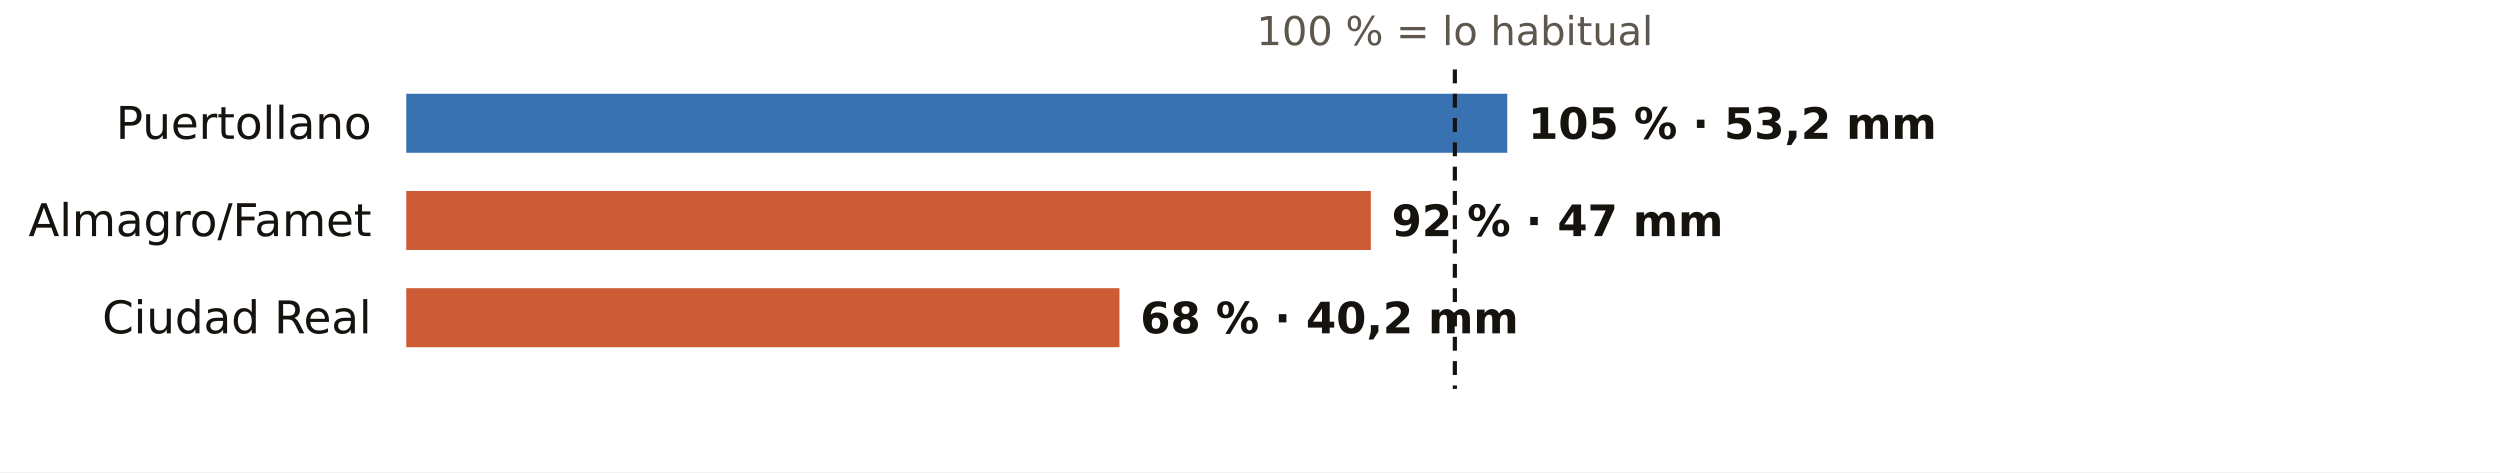
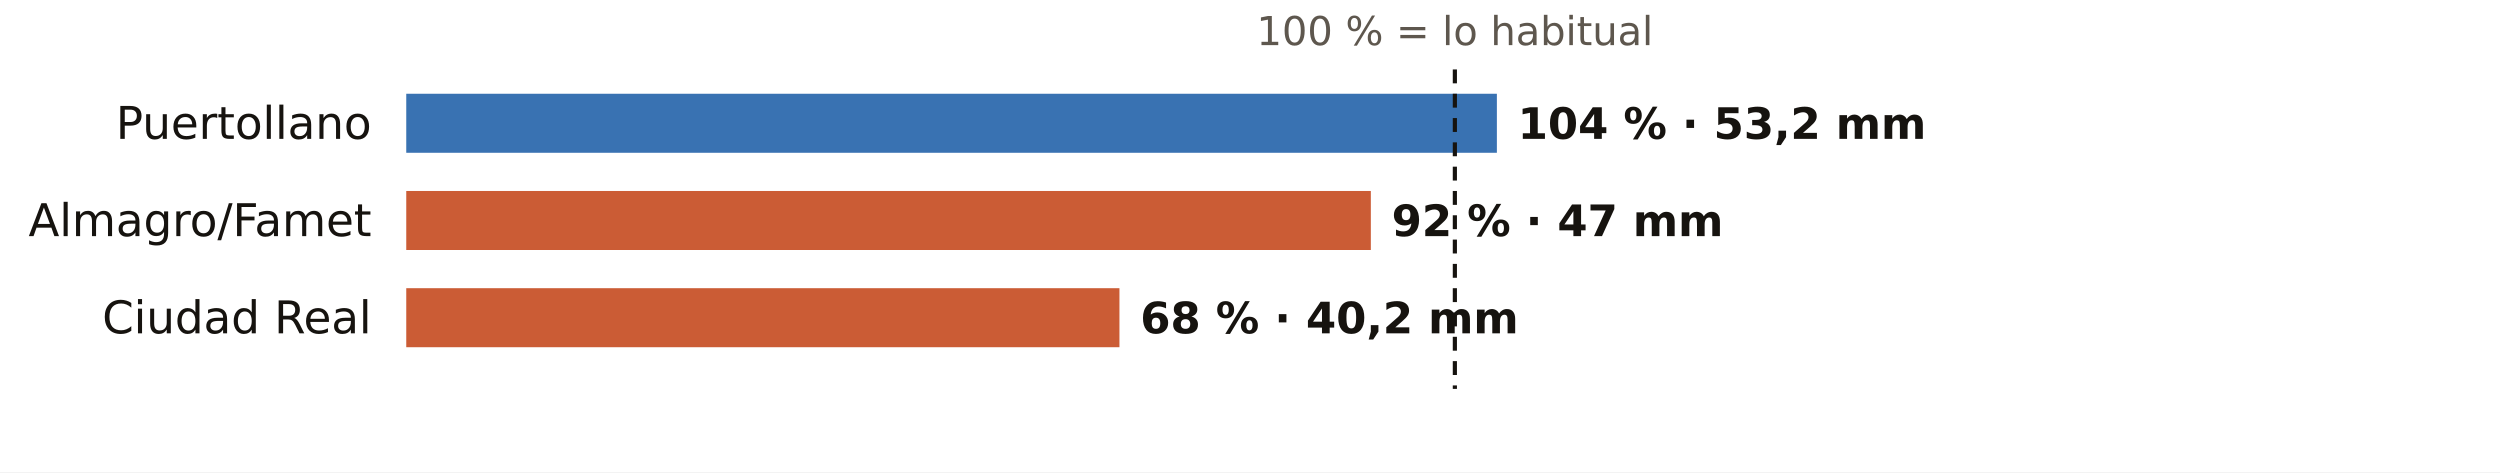
<svg xmlns="http://www.w3.org/2000/svg" viewBox="0 0 720 136" width="720" height="136" role="img" aria-label="El otoño en los pluviómetros de AEMET de Ciudad Real: % de lo habitual">
  <rect width="720" height="136" fill="#FFFFFF" />
  <text x="419.0" y="13.0" font-size="11.5" fill="#5E574E" text-anchor="middle" font-weight="400" font-family="Public Sans, DejaVu Sans, Arial, sans-serif">100 % = lo habitual</text>
  <text x="107.0" y="40.0" font-size="13" fill="#16130F" text-anchor="end" font-weight="500" font-family="Public Sans, DejaVu Sans, Arial, sans-serif">Puertollano</text>
-   <rect x="117" y="27" width="317.1" height="17" fill="#1F5FA8" opacity="0.88" />
-   <text x="440.1" y="40.0" font-size="12.5" fill="#16130F" text-anchor="start" font-weight="600" font-family="Public Sans, DejaVu Sans, Arial, sans-serif">105 % · 53,2 mm</text>
+   <rect x="117" y="27" width="314.1" height="17" fill="#1F5FA8" opacity="0.88" />
+   <text x="437.1" y="40.0" font-size="12.5" fill="#16130F" text-anchor="start" font-weight="600" font-family="Public Sans, DejaVu Sans, Arial, sans-serif">104 % · 53,2 mm</text>
  <text x="107.0" y="68.0" font-size="13" fill="#16130F" text-anchor="end" font-weight="500" font-family="Public Sans, DejaVu Sans, Arial, sans-serif">Almagro/Famet</text>
  <rect x="117" y="55" width="277.8" height="17" fill="#C4461A" opacity="0.88" />
  <text x="400.8" y="68.0" font-size="12.5" fill="#16130F" text-anchor="start" font-weight="600" font-family="Public Sans, DejaVu Sans, Arial, sans-serif">92 % · 47 mm</text>
  <text x="107.0" y="96.0" font-size="13" fill="#16130F" text-anchor="end" font-weight="500" font-family="Public Sans, DejaVu Sans, Arial, sans-serif">Ciudad Real</text>
  <rect x="117" y="83" width="205.4" height="17" fill="#C4461A" opacity="0.88" />
  <text x="328.4" y="96.0" font-size="12.5" fill="#16130F" text-anchor="start" font-weight="600" font-family="Public Sans, DejaVu Sans, Arial, sans-serif">68 % · 40,2 mm</text>
  <line x1="419.0" x2="419.0" y1="20" y2="112" stroke="#16130F" stroke-width="1.2" stroke-dasharray="4 3" />
</svg>
